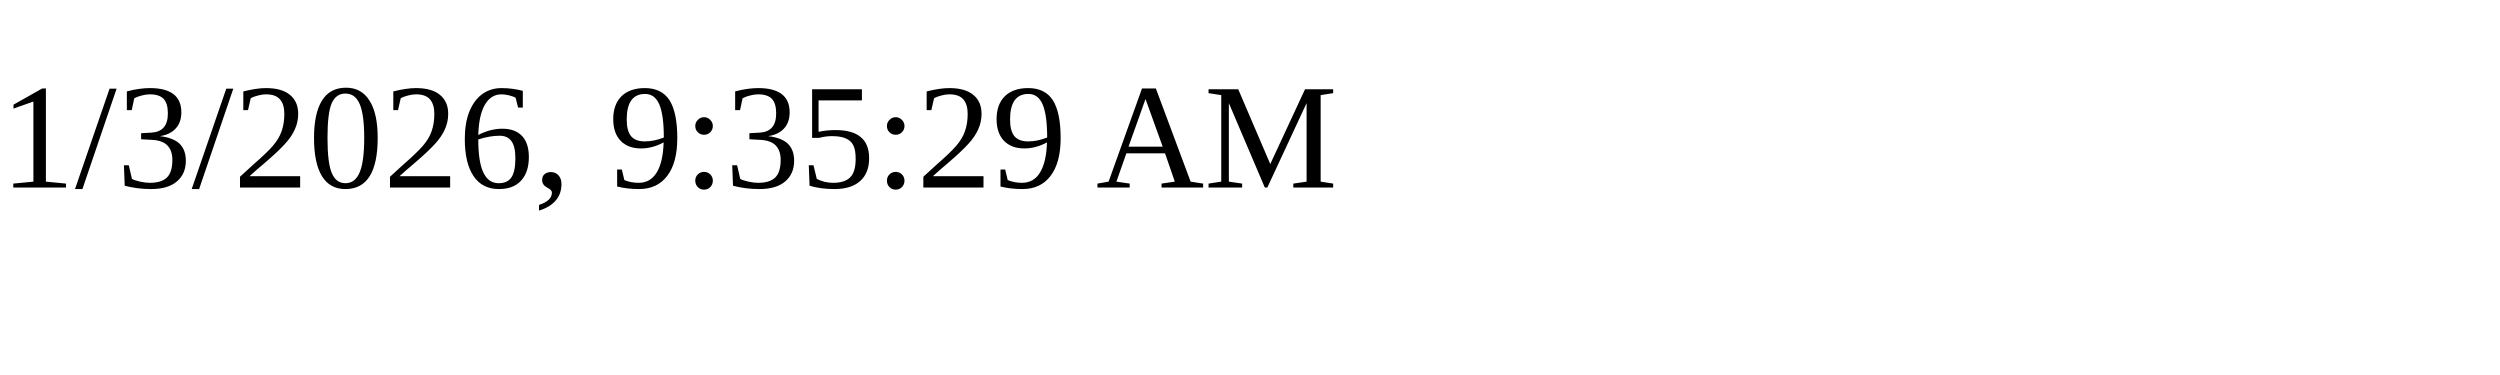
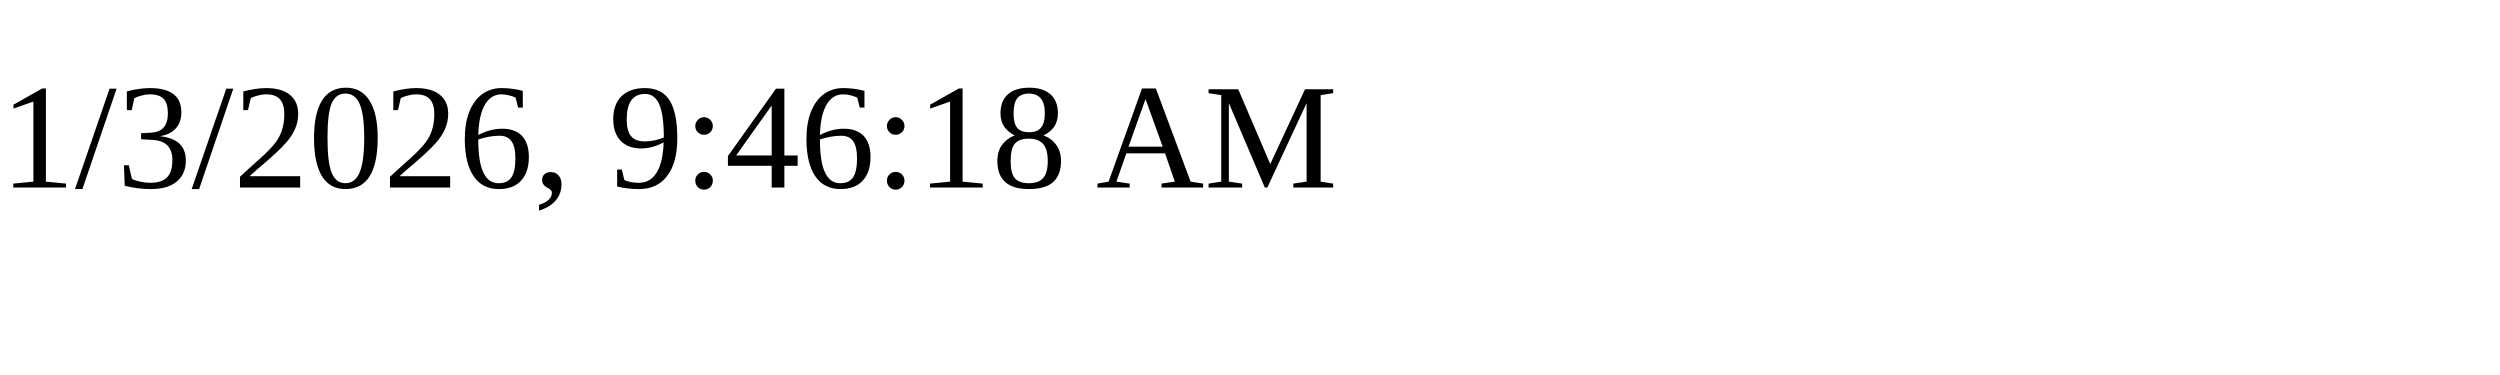
<svg xmlns="http://www.w3.org/2000/svg" height="30" width="200">
-   <text x="0" y="15">1/3/2026, 9:35:29 AM</text>
+   <text x="0" y="15">1/3/2026, 9:46:18 AM</text>
</svg>
